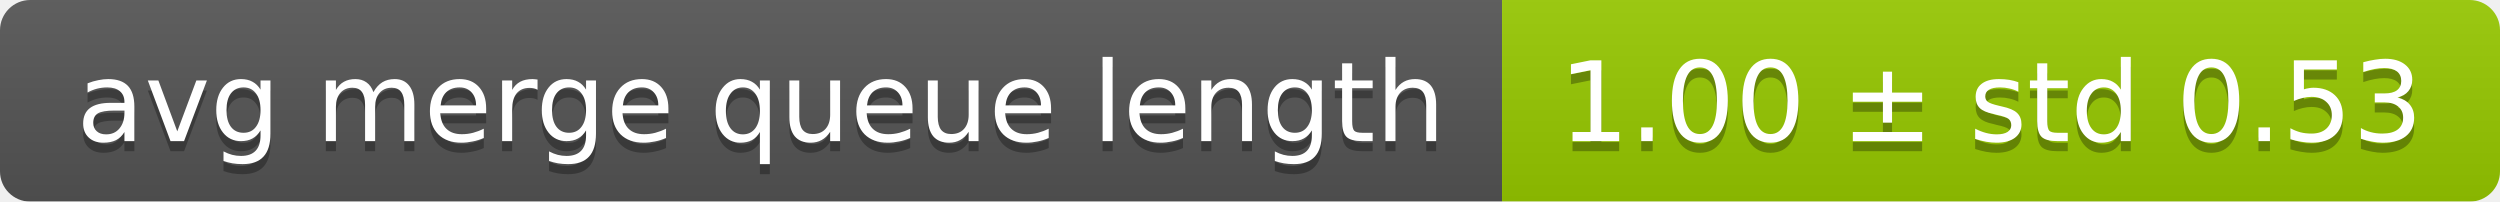
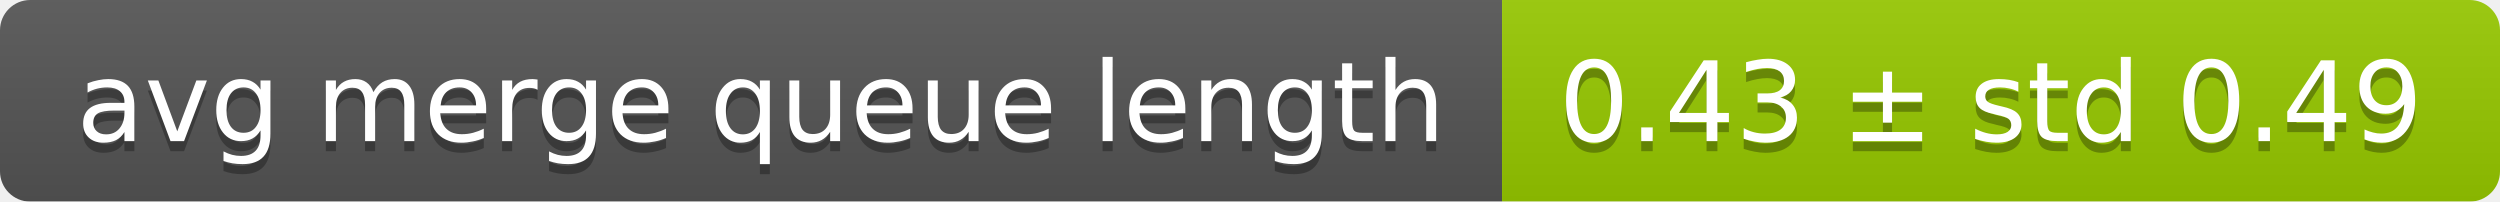
<svg xmlns="http://www.w3.org/2000/svg" width="248" height="20">
  <linearGradient id="smooth" x2="0" y2="100%">
    <stop offset="0" stop-color="#bbb" stop-opacity=".1" />
    <stop offset="1" stop-opacity=".1" />
  </linearGradient>
  <mask id="round">
    <rect width="248" height="20" rx="3" fill="#fff" />
  </mask>
  <g mask="url(#round)">
    <rect width="149" height="20" fill="#555" />
    <rect x="149" width="99" height="20" fill="#97ca00" />
    <rect width="248" height="20" fill="url(#smooth)" />
  </g>
  <g fill="#fff" text-anchor="middle" font-family="DejaVu Sans,Verdana,Geneva,sans-serif" font-size="11">
    <text x="75.5" y="15" fill="#010101" fill-opacity=".3">avg merge queue length</text>
    <text x="75.5" y="14">avg merge queue length</text>
-     <text x="197.5" y="15" fill="#010101" fill-opacity=".3">1.00 ± std 0.53</text>
-     <text x="197.5" y="14">1.00 ± std 0.53</text>
+     <text x="197.5" y="15" fill="#010101" fill-opacity=".3">0.43 ± std 0.49</text>
+     <text x="197.5" y="14">0.43 ± std 0.49</text>
  </g>
</svg>
